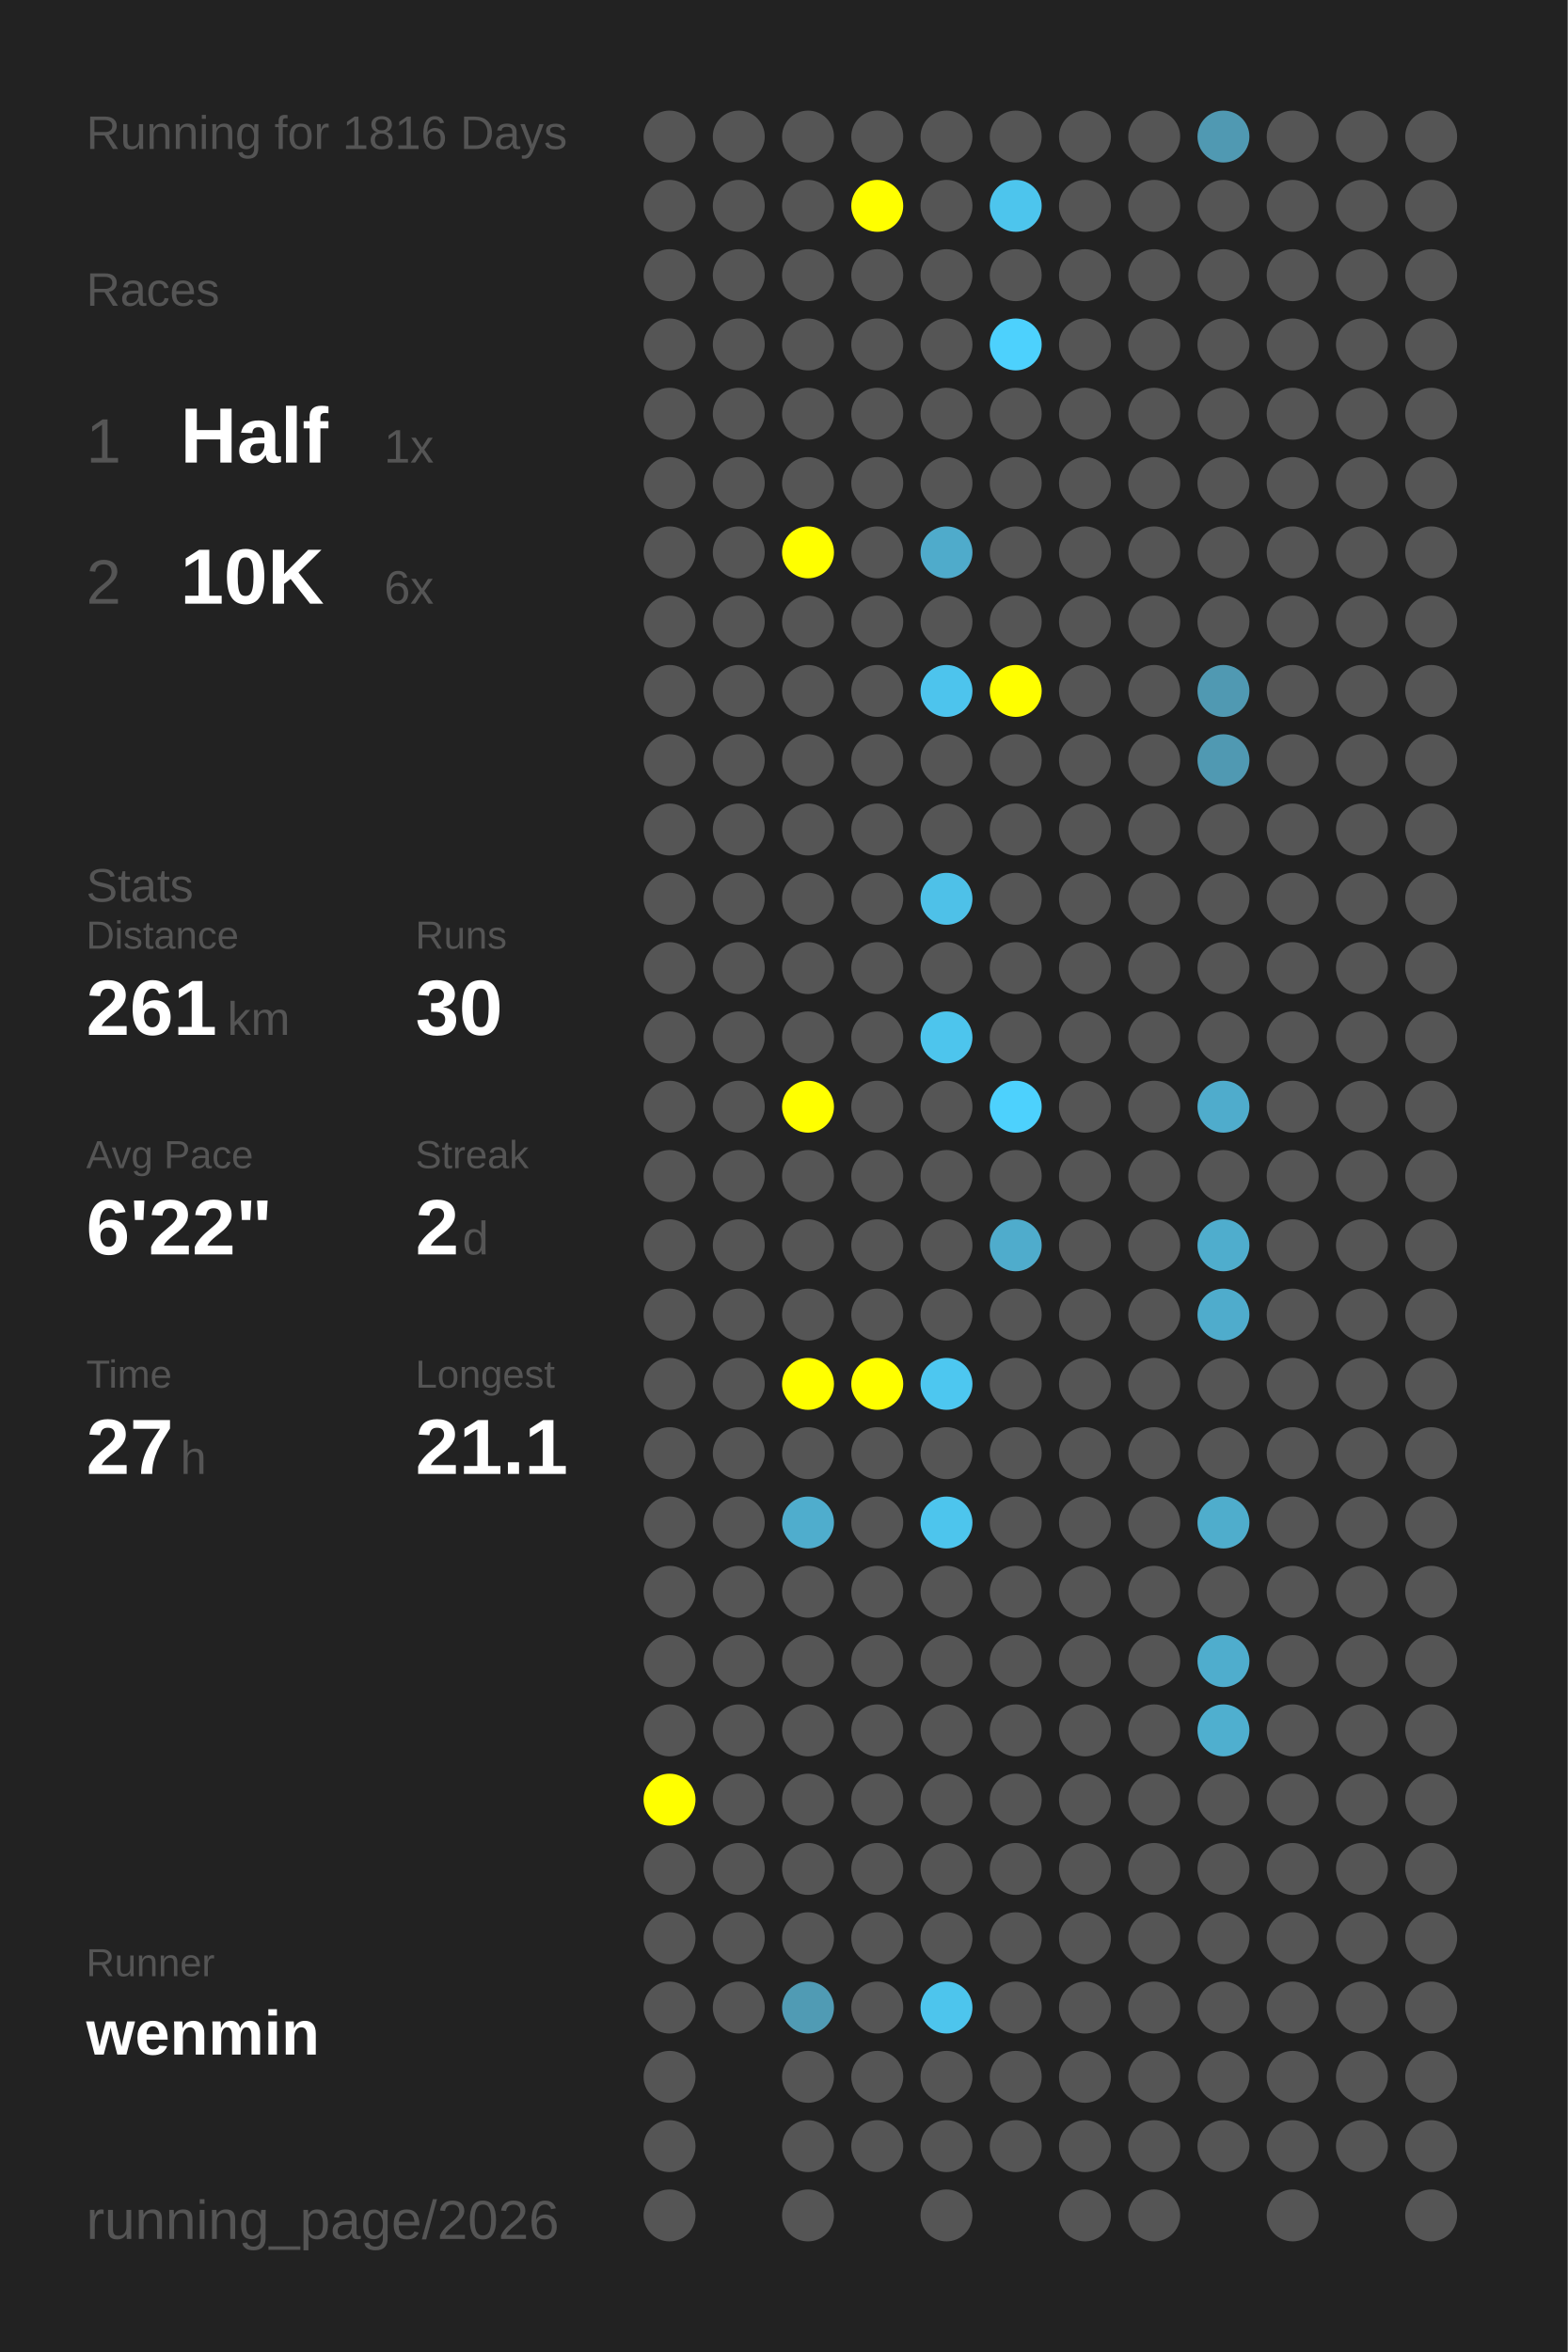
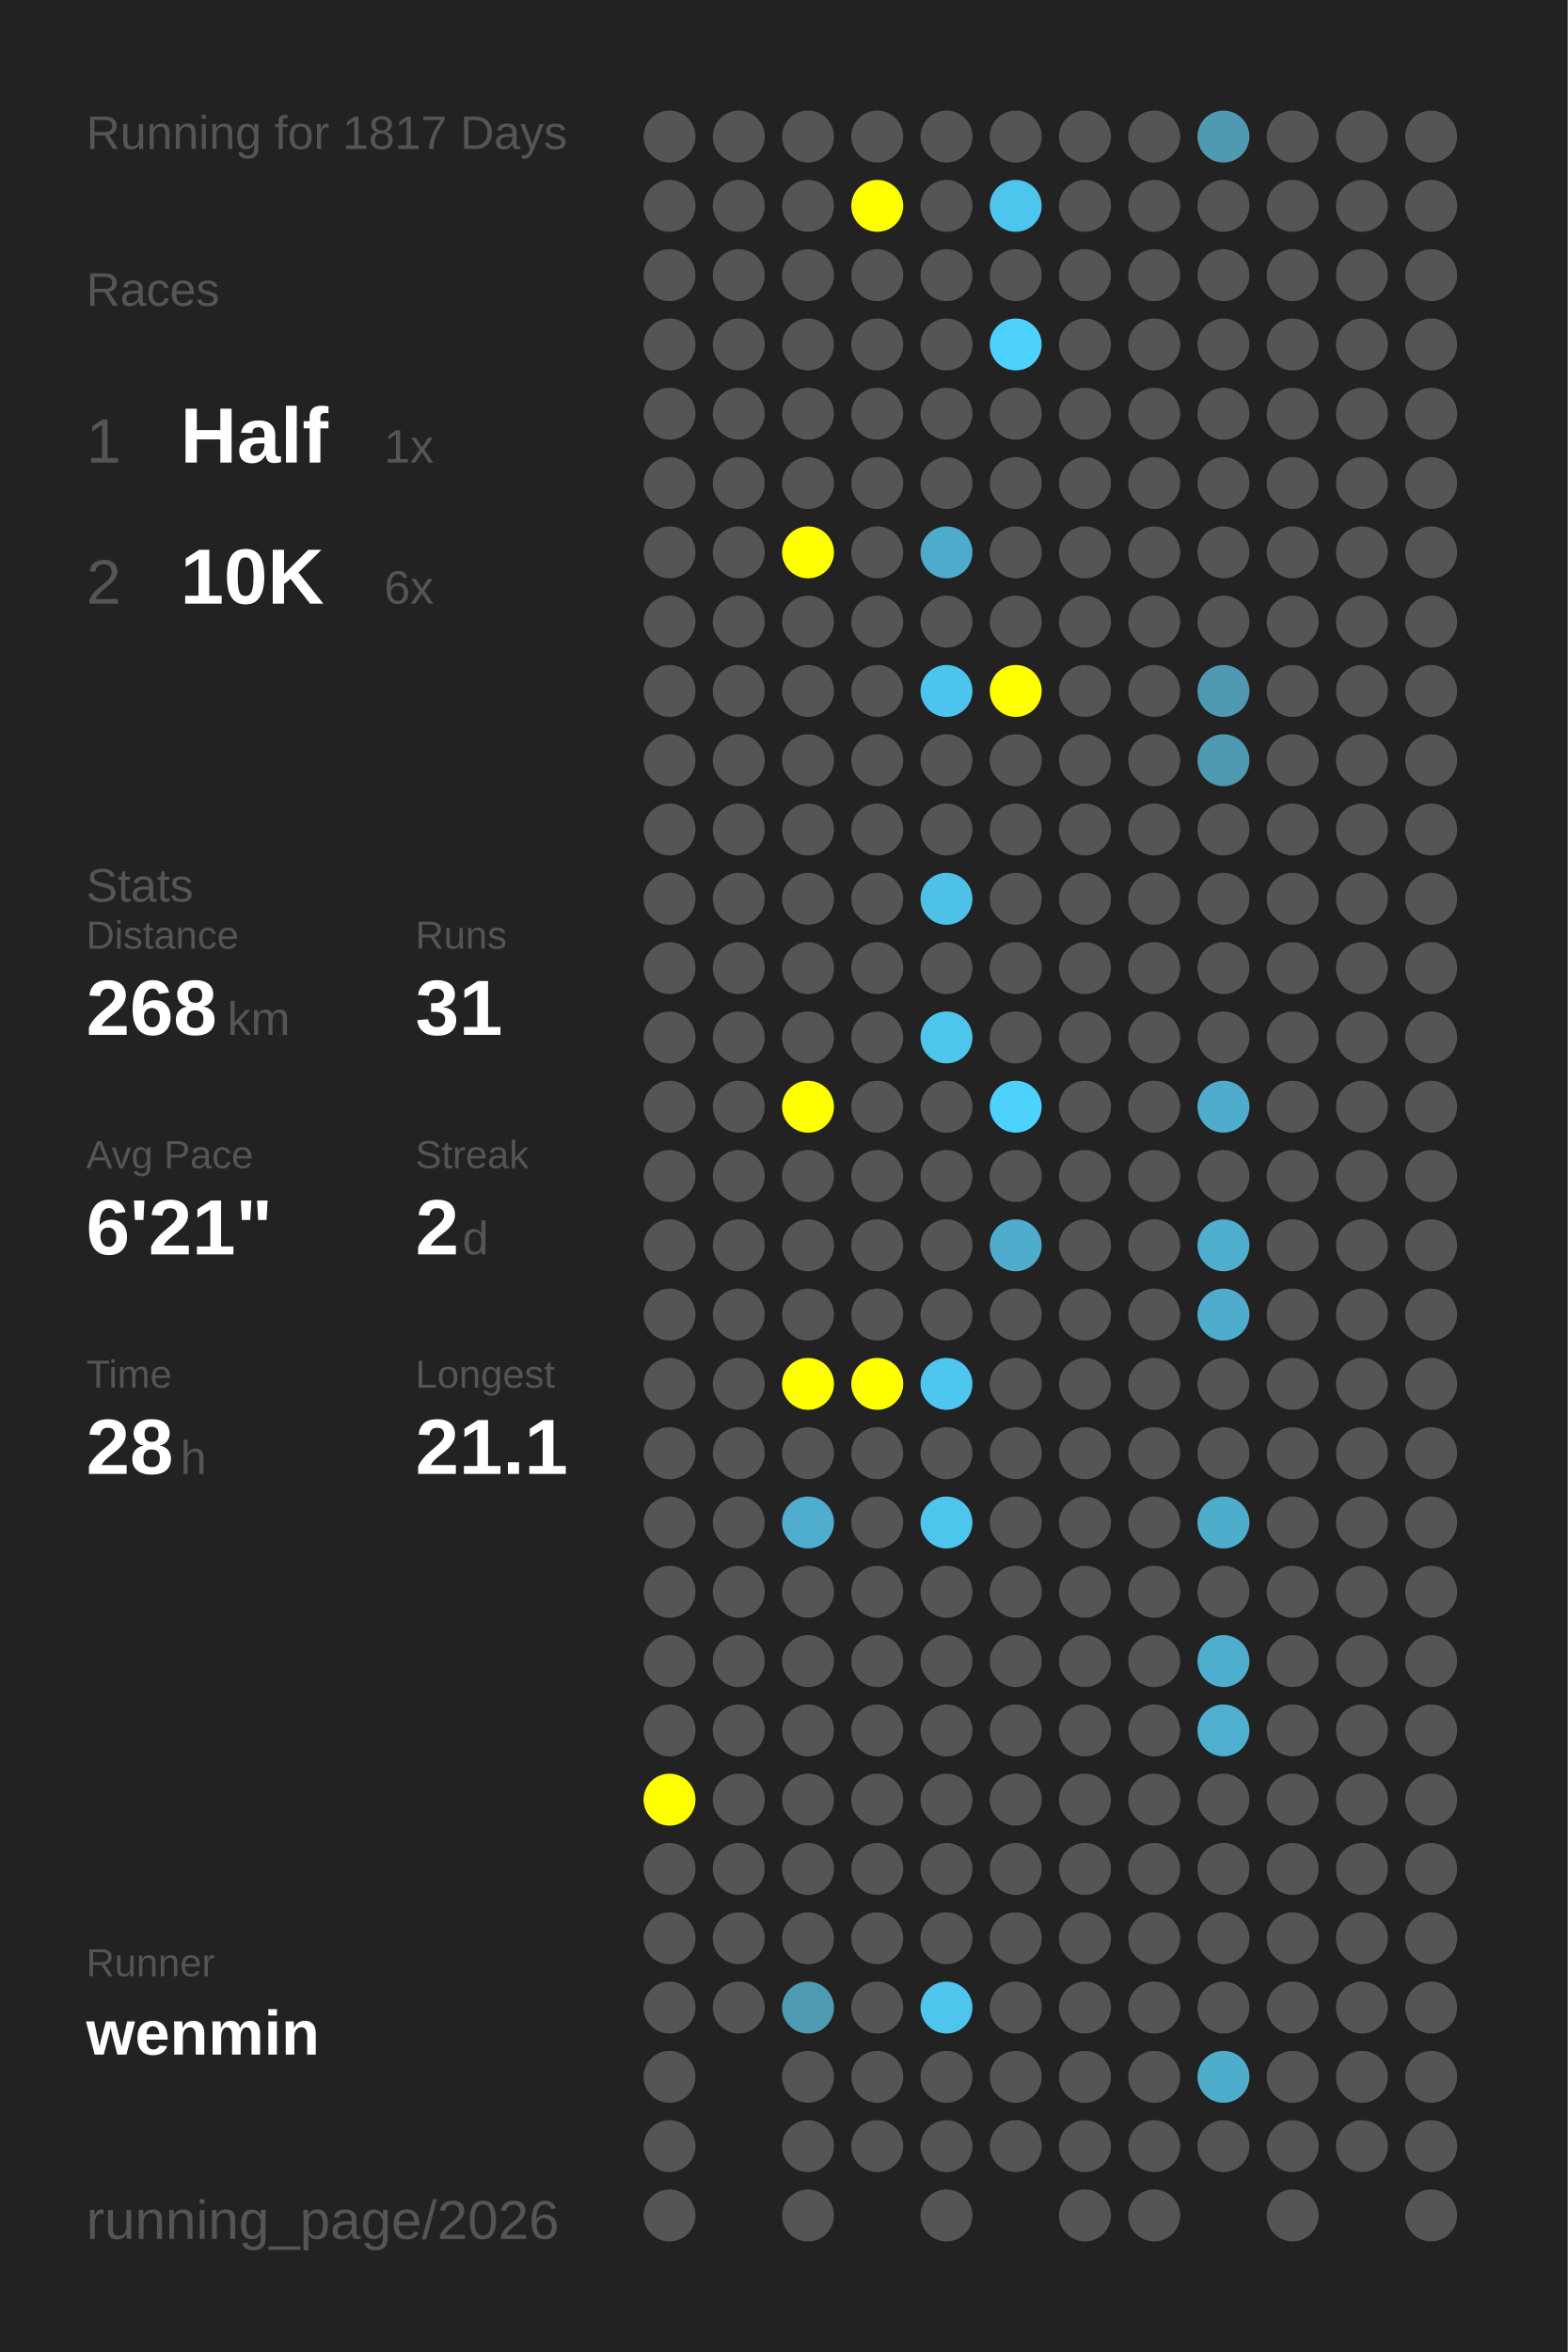
<svg xmlns="http://www.w3.org/2000/svg" baseProfile="full" height="300mm" version="1.1" viewBox="0,0,200,300" width="200mm">
  <defs />
  <rect fill="#222222" height="300" width="200" x="0" y="0" />
-   <text fill="#555555" style="font-size:6px; font-family:Arial;" x="11" y="19">Running for 1816 Days</text>
+   <text fill="#555555" style="font-size:6px; font-family:Arial;" x="11" y="19">Running for 1817 Days</text>
  <text fill="#555555" style="font-size:6px; font-family:Arial;" x="11" y="39">Races</text>
  <text fill="#555555" style="font-size:8px; font-family:Arial;" x="11" y="59">1</text>
  <text fill="#FFFFFF" style="font-size:10px; font-family:Arial; font-weight:bold;" x="23" y="59">Half</text>
  <text fill="#555555" style="font-size:6px; font-family:Arial;" x="49" y="59">1x</text>
  <text fill="#555555" style="font-size:8px; font-family:Arial;" x="11" y="77">2</text>
  <text fill="#FFFFFF" style="font-size:10px; font-family:Arial; font-weight:bold;" x="23" y="77">10K</text>
  <text fill="#555555" style="font-size:6px; font-family:Arial;" x="49" y="77">6x</text>
  <text fill="#555555" style="font-size:6px; font-family:Arial;" x="11" y="115">Stats</text>
  <text fill="#555555" style="font-size:5px; font-family:Arial;" x="11" y="121">Distance</text>
-   <text fill="#FFFFFF" style="font-size:10px; font-family:Arial; font-weight:bold;" x="11" y="132">261</text>
+   <text fill="#FFFFFF" style="font-size:10px; font-family:Arial; font-weight:bold;" x="11" y="132">268</text>
  <text fill="#555555" style="font-size:6px; font-family:Arial;" x="29" y="132">km</text>
  <text fill="#555555" style="font-size:5px; font-family:Arial;" x="53" y="121">Runs</text>
-   <text fill="#FFFFFF" style="font-size:10px; font-family:Arial; font-weight:bold;" x="53" y="132">30</text>
+   <text fill="#FFFFFF" style="font-size:10px; font-family:Arial; font-weight:bold;" x="53" y="132">31</text>
  <text fill="#555555" style="font-size:5px; font-family:Arial;" x="11" y="149">Avg Pace</text>
-   <text fill="#FFFFFF" style="font-size:10px; font-family:Arial; font-weight:bold;" x="11" y="160">6'22"</text>
+   <text fill="#FFFFFF" style="font-size:10px; font-family:Arial; font-weight:bold;" x="11" y="160">6'21"</text>
  <text fill="#555555" style="font-size:5px; font-family:Arial;" x="53" y="149">Streak</text>
  <text fill="#FFFFFF" style="font-size:10px; font-family:Arial; font-weight:bold;" x="53" y="160">2</text>
  <text fill="#555555" style="font-size:6px; font-family:Arial;" x="59" y="160">d</text>
  <text fill="#555555" style="font-size:5px; font-family:Arial;" x="11" y="177">Time</text>
-   <text fill="#FFFFFF" style="font-size:10px; font-family:Arial; font-weight:bold;" x="11" y="188">27</text>
+   <text fill="#FFFFFF" style="font-size:10px; font-family:Arial; font-weight:bold;" x="11" y="188">28</text>
  <text fill="#555555" style="font-size:6px; font-family:Arial;" x="23" y="188">h</text>
  <text fill="#555555" style="font-size:5px; font-family:Arial;" x="53" y="177">Longest</text>
  <text fill="#FFFFFF" style="font-size:10px; font-family:Arial; font-weight:bold;" x="53" y="188">21.1</text>
  <text fill="#555555" style="font-size:5px; font-family:Arial;" x="11" y="252.065">Runner</text>
  <text fill="#FFFFFF" style="font-size:8px; font-family:Arial; font-weight:bold;" x="11" y="262.065">wenmin</text>
  <text fill="#555555" style="font-size:7px; font-family:Arial;" x="11" y="285.581">running_page/2026</text>
  <circle cx="85.417" cy="17.419" fill="#555555" r="3.312" />
  <circle cx="85.417" cy="26.258" fill="#555555" r="3.312" />
  <circle cx="85.417" cy="35.097" fill="#555555" r="3.312" />
  <circle cx="85.417" cy="43.935" fill="#555555" r="3.312" />
  <circle cx="85.417" cy="52.774" fill="#555555" r="3.312" />
  <circle cx="85.417" cy="61.613" fill="#555555" r="3.312" />
  <circle cx="85.417" cy="70.452" fill="#555555" r="3.312" />
  <circle cx="85.417" cy="79.29" fill="#555555" r="3.312" />
  <circle cx="85.417" cy="88.129" fill="#555555" r="3.312" />
  <circle cx="85.417" cy="96.968" fill="#555555" r="3.312" />
  <circle cx="85.417" cy="105.806" fill="#555555" r="3.312" />
  <circle cx="85.417" cy="114.645" fill="#555555" r="3.312" />
  <circle cx="85.417" cy="123.484" fill="#555555" r="3.312" />
  <circle cx="85.417" cy="132.323" fill="#555555" r="3.312" />
  <circle cx="85.417" cy="141.161" fill="#555555" r="3.312" />
  <circle cx="85.417" cy="150" fill="#555555" r="3.312" />
  <circle cx="85.417" cy="158.839" fill="#555555" r="3.312" />
  <circle cx="85.417" cy="167.677" fill="#555555" r="3.312" />
  <circle cx="85.417" cy="176.516" fill="#555555" r="3.312" />
  <circle cx="85.417" cy="185.355" fill="#555555" r="3.312" />
  <circle cx="85.417" cy="194.194" fill="#555555" r="3.312" />
  <circle cx="85.417" cy="203.032" fill="#555555" r="3.312" />
  <circle cx="85.417" cy="211.871" fill="#555555" r="3.312" />
  <circle cx="85.417" cy="220.71" fill="#555555" r="3.312" />
  <circle cx="85.417" cy="229.548" fill="#FFFF00" r="3.312" />
  <circle cx="85.417" cy="238.387" fill="#555555" r="3.312" />
  <circle cx="85.417" cy="247.226" fill="#555555" r="3.312" />
  <circle cx="85.417" cy="256.065" fill="#555555" r="3.312" />
  <circle cx="85.417" cy="264.903" fill="#555555" r="3.312" />
  <circle cx="85.417" cy="273.742" fill="#555555" r="3.312" />
  <circle cx="85.417" cy="282.581" fill="#555555" r="3.312" />
  <circle cx="94.25" cy="17.419" fill="#555555" r="3.312" />
  <circle cx="94.25" cy="26.258" fill="#555555" r="3.312" />
  <circle cx="94.25" cy="35.097" fill="#555555" r="3.312" />
  <circle cx="94.25" cy="43.935" fill="#555555" r="3.312" />
  <circle cx="94.25" cy="52.774" fill="#555555" r="3.312" />
  <circle cx="94.25" cy="61.613" fill="#555555" r="3.312" />
  <circle cx="94.25" cy="70.452" fill="#555555" r="3.312" />
  <circle cx="94.25" cy="79.29" fill="#555555" r="3.312" />
  <circle cx="94.25" cy="88.129" fill="#555555" r="3.312" />
  <circle cx="94.25" cy="96.968" fill="#555555" r="3.312" />
  <circle cx="94.25" cy="105.806" fill="#555555" r="3.312" />
  <circle cx="94.25" cy="114.645" fill="#555555" r="3.312" />
  <circle cx="94.25" cy="123.484" fill="#555555" r="3.312" />
  <circle cx="94.25" cy="132.323" fill="#555555" r="3.312" />
  <circle cx="94.25" cy="141.161" fill="#555555" r="3.312" />
  <circle cx="94.25" cy="150" fill="#555555" r="3.312" />
  <circle cx="94.25" cy="158.839" fill="#555555" r="3.312" />
  <circle cx="94.25" cy="167.677" fill="#555555" r="3.312" />
  <circle cx="94.25" cy="176.516" fill="#555555" r="3.312" />
  <circle cx="94.25" cy="185.355" fill="#555555" r="3.312" />
  <circle cx="94.25" cy="194.194" fill="#555555" r="3.312" />
  <circle cx="94.25" cy="203.032" fill="#555555" r="3.312" />
  <circle cx="94.25" cy="211.871" fill="#555555" r="3.312" />
  <circle cx="94.25" cy="220.71" fill="#555555" r="3.312" />
  <circle cx="94.25" cy="229.548" fill="#555555" r="3.312" />
  <circle cx="94.25" cy="238.387" fill="#555555" r="3.312" />
  <circle cx="94.25" cy="247.226" fill="#555555" r="3.312" />
  <circle cx="94.25" cy="256.065" fill="#555555" r="3.312" />
  <circle cx="103.083" cy="17.419" fill="#555555" r="3.312" />
  <circle cx="103.083" cy="26.258" fill="#555555" r="3.312" />
  <circle cx="103.083" cy="35.097" fill="#555555" r="3.312" />
  <circle cx="103.083" cy="43.935" fill="#555555" r="3.312" />
  <circle cx="103.083" cy="52.774" fill="#555555" r="3.312" />
  <circle cx="103.083" cy="61.613" fill="#555555" r="3.312" />
  <circle cx="103.083" cy="70.452" fill="#FFFF00" r="3.312" />
  <circle cx="103.083" cy="79.29" fill="#555555" r="3.312" />
  <circle cx="103.083" cy="88.129" fill="#555555" r="3.312" />
  <circle cx="103.083" cy="96.968" fill="#555555" r="3.312" />
  <circle cx="103.083" cy="105.806" fill="#555555" r="3.312" />
  <circle cx="103.083" cy="114.645" fill="#555555" r="3.312" />
  <circle cx="103.083" cy="123.484" fill="#555555" r="3.312" />
  <circle cx="103.083" cy="132.323" fill="#555555" r="3.312" />
  <circle cx="103.083" cy="141.161" fill="#FFFF00" r="3.312" />
  <circle cx="103.083" cy="150" fill="#555555" r="3.312" />
  <circle cx="103.083" cy="158.839" fill="#555555" r="3.312" />
  <circle cx="103.083" cy="167.677" fill="#555555" r="3.312" />
  <circle cx="103.083" cy="176.516" fill="#FFFF00" r="3.312" />
  <circle cx="103.083" cy="185.355" fill="#555555" r="3.312" />
  <circle cx="103.083" cy="194.194" fill="#4fadcd" r="3.312" />
  <circle cx="103.083" cy="203.032" fill="#555555" r="3.312" />
  <circle cx="103.083" cy="211.871" fill="#555555" r="3.312" />
  <circle cx="103.083" cy="220.71" fill="#555555" r="3.312" />
  <circle cx="103.083" cy="229.548" fill="#555555" r="3.312" />
  <circle cx="103.083" cy="238.387" fill="#555555" r="3.312" />
  <circle cx="103.083" cy="247.226" fill="#555555" r="3.312" />
  <circle cx="103.083" cy="256.065" fill="#509bb4" r="3.312" />
  <circle cx="103.083" cy="264.903" fill="#555555" r="3.312" />
  <circle cx="103.083" cy="273.742" fill="#555555" r="3.312" />
  <circle cx="103.083" cy="282.581" fill="#555555" r="3.312" />
  <circle cx="111.917" cy="17.419" fill="#555555" r="3.312" />
  <circle cx="111.917" cy="26.258" fill="#FFFF00" r="3.312" />
  <circle cx="111.917" cy="35.097" fill="#555555" r="3.312" />
  <circle cx="111.917" cy="43.935" fill="#555555" r="3.312" />
  <circle cx="111.917" cy="52.774" fill="#555555" r="3.312" />
  <circle cx="111.917" cy="61.613" fill="#555555" r="3.312" />
  <circle cx="111.917" cy="70.452" fill="#555555" r="3.312" />
  <circle cx="111.917" cy="79.29" fill="#555555" r="3.312" />
  <circle cx="111.917" cy="88.129" fill="#555555" r="3.312" />
  <circle cx="111.917" cy="96.968" fill="#555555" r="3.312" />
  <circle cx="111.917" cy="105.806" fill="#555555" r="3.312" />
  <circle cx="111.917" cy="114.645" fill="#555555" r="3.312" />
  <circle cx="111.917" cy="123.484" fill="#555555" r="3.312" />
  <circle cx="111.917" cy="132.323" fill="#555555" r="3.312" />
  <circle cx="111.917" cy="141.161" fill="#555555" r="3.312" />
  <circle cx="111.917" cy="150" fill="#555555" r="3.312" />
  <circle cx="111.917" cy="158.839" fill="#555555" r="3.312" />
  <circle cx="111.917" cy="167.677" fill="#555555" r="3.312" />
  <circle cx="111.917" cy="176.516" fill="#FFFF00" r="3.312" />
  <circle cx="111.917" cy="185.355" fill="#555555" r="3.312" />
  <circle cx="111.917" cy="194.194" fill="#555555" r="3.312" />
  <circle cx="111.917" cy="203.032" fill="#555555" r="3.312" />
  <circle cx="111.917" cy="211.871" fill="#555555" r="3.312" />
  <circle cx="111.917" cy="220.71" fill="#555555" r="3.312" />
  <circle cx="111.917" cy="229.548" fill="#555555" r="3.312" />
  <circle cx="111.917" cy="238.387" fill="#555555" r="3.312" />
  <circle cx="111.917" cy="247.226" fill="#555555" r="3.312" />
  <circle cx="111.917" cy="256.065" fill="#555555" r="3.312" />
  <circle cx="111.917" cy="264.903" fill="#555555" r="3.312" />
  <circle cx="111.917" cy="273.742" fill="#555555" r="3.312" />
  <circle cx="120.75" cy="17.419" fill="#555555" r="3.312" />
  <circle cx="120.75" cy="26.258" fill="#555555" r="3.312" />
  <circle cx="120.75" cy="35.097" fill="#555555" r="3.312" />
  <circle cx="120.75" cy="43.935" fill="#555555" r="3.312" />
  <circle cx="120.75" cy="52.774" fill="#555555" r="3.312" />
  <circle cx="120.75" cy="61.613" fill="#555555" r="3.312" />
  <circle cx="120.75" cy="70.452" fill="#4fabcb" r="3.312" />
  <circle cx="120.75" cy="79.29" fill="#555555" r="3.312" />
  <circle cx="120.75" cy="88.129" fill="#4dc4ed" r="3.312" />
  <circle cx="120.75" cy="96.968" fill="#555555" r="3.312" />
  <circle cx="120.75" cy="105.806" fill="#555555" r="3.312" />
  <circle cx="120.75" cy="114.645" fill="#4ec1e8" r="3.312" />
  <circle cx="120.75" cy="123.484" fill="#555555" r="3.312" />
  <circle cx="120.75" cy="132.323" fill="#4dc5ed" r="3.312" />
  <circle cx="120.75" cy="141.161" fill="#555555" r="3.312" />
  <circle cx="120.75" cy="150" fill="#555555" r="3.312" />
  <circle cx="120.75" cy="158.839" fill="#555555" r="3.312" />
  <circle cx="120.75" cy="167.677" fill="#555555" r="3.312" />
  <circle cx="120.75" cy="176.516" fill="#4dc7f0" r="3.312" />
  <circle cx="120.75" cy="185.355" fill="#555555" r="3.312" />
  <circle cx="120.75" cy="194.194" fill="#4dc5ed" r="3.312" />
  <circle cx="120.75" cy="203.032" fill="#555555" r="3.312" />
  <circle cx="120.75" cy="211.871" fill="#555555" r="3.312" />
  <circle cx="120.75" cy="220.71" fill="#555555" r="3.312" />
  <circle cx="120.75" cy="229.548" fill="#555555" r="3.312" />
  <circle cx="120.75" cy="238.387" fill="#555555" r="3.312" />
  <circle cx="120.75" cy="247.226" fill="#555555" r="3.312" />
  <circle cx="120.75" cy="256.065" fill="#4dc5ed" r="3.312" />
  <circle cx="120.75" cy="264.903" fill="#555555" r="3.312" />
  <circle cx="120.75" cy="273.742" fill="#555555" r="3.312" />
  <circle cx="120.75" cy="282.581" fill="#555555" r="3.312" />
  <circle cx="129.583" cy="17.419" fill="#555555" r="3.312" />
  <circle cx="129.583" cy="26.258" fill="#4dc5ed" r="3.312" />
  <circle cx="129.583" cy="35.097" fill="#555555" r="3.312" />
  <circle cx="129.583" cy="43.935" fill="#4dd1fd" r="3.312" />
  <circle cx="129.583" cy="52.774" fill="#555555" r="3.312" />
  <circle cx="129.583" cy="61.613" fill="#555555" r="3.312" />
  <circle cx="129.583" cy="70.452" fill="#555555" r="3.312" />
  <circle cx="129.583" cy="79.29" fill="#555555" r="3.312" />
  <circle cx="129.583" cy="88.129" fill="#FFFF00" r="3.312" />
  <circle cx="129.583" cy="96.968" fill="#555555" r="3.312" />
  <circle cx="129.583" cy="105.806" fill="#555555" r="3.312" />
  <circle cx="129.583" cy="114.645" fill="#555555" r="3.312" />
  <circle cx="129.583" cy="123.484" fill="#555555" r="3.312" />
  <circle cx="129.583" cy="132.323" fill="#555555" r="3.312" />
  <circle cx="129.583" cy="141.161" fill="#4dd1fd" r="3.312" />
  <circle cx="129.583" cy="150" fill="#555555" r="3.312" />
  <circle cx="129.583" cy="158.839" fill="#4faccc" r="3.312" />
  <circle cx="129.583" cy="167.677" fill="#555555" r="3.312" />
  <circle cx="129.583" cy="176.516" fill="#555555" r="3.312" />
  <circle cx="129.583" cy="185.355" fill="#555555" r="3.312" />
  <circle cx="129.583" cy="194.194" fill="#555555" r="3.312" />
  <circle cx="129.583" cy="203.032" fill="#555555" r="3.312" />
  <circle cx="129.583" cy="211.871" fill="#555555" r="3.312" />
  <circle cx="129.583" cy="220.71" fill="#555555" r="3.312" />
  <circle cx="129.583" cy="229.548" fill="#555555" r="3.312" />
  <circle cx="129.583" cy="238.387" fill="#555555" r="3.312" />
  <circle cx="129.583" cy="247.226" fill="#555555" r="3.312" />
  <circle cx="129.583" cy="256.065" fill="#555555" r="3.312" />
  <circle cx="129.583" cy="264.903" fill="#555555" r="3.312" />
  <circle cx="129.583" cy="273.742" fill="#555555" r="3.312" />
  <circle cx="138.417" cy="17.419" fill="#555555" r="3.312" />
  <circle cx="138.417" cy="26.258" fill="#555555" r="3.312" />
  <circle cx="138.417" cy="35.097" fill="#555555" r="3.312" />
  <circle cx="138.417" cy="43.935" fill="#555555" r="3.312" />
  <circle cx="138.417" cy="52.774" fill="#555555" r="3.312" />
  <circle cx="138.417" cy="61.613" fill="#555555" r="3.312" />
  <circle cx="138.417" cy="70.452" fill="#555555" r="3.312" />
  <circle cx="138.417" cy="79.29" fill="#555555" r="3.312" />
  <circle cx="138.417" cy="88.129" fill="#555555" r="3.312" />
  <circle cx="138.417" cy="96.968" fill="#555555" r="3.312" />
  <circle cx="138.417" cy="105.806" fill="#555555" r="3.312" />
  <circle cx="138.417" cy="114.645" fill="#555555" r="3.312" />
  <circle cx="138.417" cy="123.484" fill="#555555" r="3.312" />
  <circle cx="138.417" cy="132.323" fill="#555555" r="3.312" />
  <circle cx="138.417" cy="141.161" fill="#555555" r="3.312" />
  <circle cx="138.417" cy="150" fill="#555555" r="3.312" />
  <circle cx="138.417" cy="158.839" fill="#555555" r="3.312" />
  <circle cx="138.417" cy="167.677" fill="#555555" r="3.312" />
  <circle cx="138.417" cy="176.516" fill="#555555" r="3.312" />
  <circle cx="138.417" cy="185.355" fill="#555555" r="3.312" />
  <circle cx="138.417" cy="194.194" fill="#555555" r="3.312" />
  <circle cx="138.417" cy="203.032" fill="#555555" r="3.312" />
  <circle cx="138.417" cy="211.871" fill="#555555" r="3.312" />
  <circle cx="138.417" cy="220.71" fill="#555555" r="3.312" />
  <circle cx="138.417" cy="229.548" fill="#555555" r="3.312" />
  <circle cx="138.417" cy="238.387" fill="#555555" r="3.312" />
  <circle cx="138.417" cy="247.226" fill="#555555" r="3.312" />
  <circle cx="138.417" cy="256.065" fill="#555555" r="3.312" />
  <circle cx="138.417" cy="264.903" fill="#555555" r="3.312" />
  <circle cx="138.417" cy="273.742" fill="#555555" r="3.312" />
  <circle cx="138.417" cy="282.581" fill="#555555" r="3.312" />
  <circle cx="147.25" cy="17.419" fill="#555555" r="3.312" />
  <circle cx="147.25" cy="26.258" fill="#555555" r="3.312" />
  <circle cx="147.25" cy="35.097" fill="#555555" r="3.312" />
  <circle cx="147.25" cy="43.935" fill="#555555" r="3.312" />
  <circle cx="147.25" cy="52.774" fill="#555555" r="3.312" />
  <circle cx="147.25" cy="61.613" fill="#555555" r="3.312" />
  <circle cx="147.25" cy="70.452" fill="#555555" r="3.312" />
  <circle cx="147.25" cy="79.29" fill="#555555" r="3.312" />
  <circle cx="147.25" cy="88.129" fill="#555555" r="3.312" />
  <circle cx="147.25" cy="96.968" fill="#555555" r="3.312" />
  <circle cx="147.25" cy="105.806" fill="#555555" r="3.312" />
  <circle cx="147.25" cy="114.645" fill="#555555" r="3.312" />
  <circle cx="147.25" cy="123.484" fill="#555555" r="3.312" />
  <circle cx="147.25" cy="132.323" fill="#555555" r="3.312" />
  <circle cx="147.25" cy="141.161" fill="#555555" r="3.312" />
  <circle cx="147.25" cy="150" fill="#555555" r="3.312" />
  <circle cx="147.25" cy="158.839" fill="#555555" r="3.312" />
  <circle cx="147.25" cy="167.677" fill="#555555" r="3.312" />
  <circle cx="147.25" cy="176.516" fill="#555555" r="3.312" />
  <circle cx="147.25" cy="185.355" fill="#555555" r="3.312" />
  <circle cx="147.25" cy="194.194" fill="#555555" r="3.312" />
  <circle cx="147.25" cy="203.032" fill="#555555" r="3.312" />
  <circle cx="147.25" cy="211.871" fill="#555555" r="3.312" />
  <circle cx="147.25" cy="220.71" fill="#555555" r="3.312" />
  <circle cx="147.25" cy="229.548" fill="#555555" r="3.312" />
  <circle cx="147.25" cy="238.387" fill="#555555" r="3.312" />
  <circle cx="147.25" cy="247.226" fill="#555555" r="3.312" />
  <circle cx="147.25" cy="256.065" fill="#555555" r="3.312" />
  <circle cx="147.25" cy="264.903" fill="#555555" r="3.312" />
  <circle cx="147.25" cy="273.742" fill="#555555" r="3.312" />
  <circle cx="147.25" cy="282.581" fill="#555555" r="3.312" />
  <circle cx="156.083" cy="17.419" fill="#5099b2" r="3.312" />
  <circle cx="156.083" cy="26.258" fill="#555555" r="3.312" />
  <circle cx="156.083" cy="35.097" fill="#555555" r="3.312" />
  <circle cx="156.083" cy="43.935" fill="#555555" r="3.312" />
  <circle cx="156.083" cy="52.774" fill="#555555" r="3.312" />
  <circle cx="156.083" cy="61.613" fill="#555555" r="3.312" />
  <circle cx="156.083" cy="70.452" fill="#555555" r="3.312" />
  <circle cx="156.083" cy="79.29" fill="#555555" r="3.312" />
  <circle cx="156.083" cy="88.129" fill="#5099b2" r="3.312" />
  <circle cx="156.083" cy="96.968" fill="#5099b2" r="3.312" />
  <circle cx="156.083" cy="105.806" fill="#555555" r="3.312" />
  <circle cx="156.083" cy="114.645" fill="#555555" r="3.312" />
  <circle cx="156.083" cy="123.484" fill="#555555" r="3.312" />
  <circle cx="156.083" cy="132.323" fill="#555555" r="3.312" />
  <circle cx="156.083" cy="141.161" fill="#4faccc" r="3.312" />
  <circle cx="156.083" cy="150" fill="#555555" r="3.312" />
  <circle cx="156.083" cy="158.839" fill="#4fadcd" r="3.312" />
  <circle cx="156.083" cy="167.677" fill="#4faccc" r="3.312" />
  <circle cx="156.083" cy="176.516" fill="#555555" r="3.312" />
  <circle cx="156.083" cy="185.355" fill="#555555" r="3.312" />
  <circle cx="156.083" cy="194.194" fill="#4fadcc" r="3.312" />
  <circle cx="156.083" cy="203.032" fill="#555555" r="3.312" />
  <circle cx="156.083" cy="211.871" fill="#4fadcd" r="3.312" />
  <circle cx="156.083" cy="220.71" fill="#4fafcf" r="3.312" />
  <circle cx="156.083" cy="229.548" fill="#555555" r="3.312" />
  <circle cx="156.083" cy="238.387" fill="#555555" r="3.312" />
  <circle cx="156.083" cy="247.226" fill="#555555" r="3.312" />
  <circle cx="156.083" cy="256.065" fill="#555555" r="3.312" />
-   <circle cx="156.083" cy="264.903" fill="#555555" r="3.312" />
+   <circle cx="156.083" cy="264.903" fill="#4fadcc" r="3.312" />
  <circle cx="156.083" cy="273.742" fill="#555555" r="3.312" />
  <circle cx="164.917" cy="17.419" fill="#555555" r="3.312" />
  <circle cx="164.917" cy="26.258" fill="#555555" r="3.312" />
  <circle cx="164.917" cy="35.097" fill="#555555" r="3.312" />
  <circle cx="164.917" cy="43.935" fill="#555555" r="3.312" />
  <circle cx="164.917" cy="52.774" fill="#555555" r="3.312" />
  <circle cx="164.917" cy="61.613" fill="#555555" r="3.312" />
  <circle cx="164.917" cy="70.452" fill="#555555" r="3.312" />
  <circle cx="164.917" cy="79.29" fill="#555555" r="3.312" />
  <circle cx="164.917" cy="88.129" fill="#555555" r="3.312" />
  <circle cx="164.917" cy="96.968" fill="#555555" r="3.312" />
  <circle cx="164.917" cy="105.806" fill="#555555" r="3.312" />
  <circle cx="164.917" cy="114.645" fill="#555555" r="3.312" />
  <circle cx="164.917" cy="123.484" fill="#555555" r="3.312" />
  <circle cx="164.917" cy="132.323" fill="#555555" r="3.312" />
  <circle cx="164.917" cy="141.161" fill="#555555" r="3.312" />
  <circle cx="164.917" cy="150" fill="#555555" r="3.312" />
  <circle cx="164.917" cy="158.839" fill="#555555" r="3.312" />
  <circle cx="164.917" cy="167.677" fill="#555555" r="3.312" />
  <circle cx="164.917" cy="176.516" fill="#555555" r="3.312" />
  <circle cx="164.917" cy="185.355" fill="#555555" r="3.312" />
  <circle cx="164.917" cy="194.194" fill="#555555" r="3.312" />
  <circle cx="164.917" cy="203.032" fill="#555555" r="3.312" />
  <circle cx="164.917" cy="211.871" fill="#555555" r="3.312" />
  <circle cx="164.917" cy="220.71" fill="#555555" r="3.312" />
  <circle cx="164.917" cy="229.548" fill="#555555" r="3.312" />
  <circle cx="164.917" cy="238.387" fill="#555555" r="3.312" />
  <circle cx="164.917" cy="247.226" fill="#555555" r="3.312" />
  <circle cx="164.917" cy="256.065" fill="#555555" r="3.312" />
  <circle cx="164.917" cy="264.903" fill="#555555" r="3.312" />
  <circle cx="164.917" cy="273.742" fill="#555555" r="3.312" />
  <circle cx="164.917" cy="282.581" fill="#555555" r="3.312" />
  <circle cx="173.75" cy="17.419" fill="#555555" r="3.312" />
  <circle cx="173.75" cy="26.258" fill="#555555" r="3.312" />
  <circle cx="173.75" cy="35.097" fill="#555555" r="3.312" />
  <circle cx="173.75" cy="43.935" fill="#555555" r="3.312" />
  <circle cx="173.75" cy="52.774" fill="#555555" r="3.312" />
  <circle cx="173.75" cy="61.613" fill="#555555" r="3.312" />
  <circle cx="173.75" cy="70.452" fill="#555555" r="3.312" />
  <circle cx="173.75" cy="79.29" fill="#555555" r="3.312" />
  <circle cx="173.75" cy="88.129" fill="#555555" r="3.312" />
  <circle cx="173.75" cy="96.968" fill="#555555" r="3.312" />
  <circle cx="173.75" cy="105.806" fill="#555555" r="3.312" />
  <circle cx="173.75" cy="114.645" fill="#555555" r="3.312" />
  <circle cx="173.75" cy="123.484" fill="#555555" r="3.312" />
  <circle cx="173.75" cy="132.323" fill="#555555" r="3.312" />
  <circle cx="173.75" cy="141.161" fill="#555555" r="3.312" />
  <circle cx="173.75" cy="150" fill="#555555" r="3.312" />
  <circle cx="173.75" cy="158.839" fill="#555555" r="3.312" />
  <circle cx="173.75" cy="167.677" fill="#555555" r="3.312" />
  <circle cx="173.75" cy="176.516" fill="#555555" r="3.312" />
  <circle cx="173.75" cy="185.355" fill="#555555" r="3.312" />
  <circle cx="173.75" cy="194.194" fill="#555555" r="3.312" />
  <circle cx="173.75" cy="203.032" fill="#555555" r="3.312" />
  <circle cx="173.75" cy="211.871" fill="#555555" r="3.312" />
  <circle cx="173.75" cy="220.71" fill="#555555" r="3.312" />
  <circle cx="173.75" cy="229.548" fill="#555555" r="3.312" />
  <circle cx="173.75" cy="238.387" fill="#555555" r="3.312" />
  <circle cx="173.75" cy="247.226" fill="#555555" r="3.312" />
  <circle cx="173.75" cy="256.065" fill="#555555" r="3.312" />
  <circle cx="173.75" cy="264.903" fill="#555555" r="3.312" />
  <circle cx="173.75" cy="273.742" fill="#555555" r="3.312" />
  <circle cx="182.583" cy="17.419" fill="#555555" r="3.312" />
  <circle cx="182.583" cy="26.258" fill="#555555" r="3.312" />
  <circle cx="182.583" cy="35.097" fill="#555555" r="3.312" />
  <circle cx="182.583" cy="43.935" fill="#555555" r="3.312" />
  <circle cx="182.583" cy="52.774" fill="#555555" r="3.312" />
  <circle cx="182.583" cy="61.613" fill="#555555" r="3.312" />
  <circle cx="182.583" cy="70.452" fill="#555555" r="3.312" />
  <circle cx="182.583" cy="79.29" fill="#555555" r="3.312" />
  <circle cx="182.583" cy="88.129" fill="#555555" r="3.312" />
  <circle cx="182.583" cy="96.968" fill="#555555" r="3.312" />
  <circle cx="182.583" cy="105.806" fill="#555555" r="3.312" />
  <circle cx="182.583" cy="114.645" fill="#555555" r="3.312" />
  <circle cx="182.583" cy="123.484" fill="#555555" r="3.312" />
  <circle cx="182.583" cy="132.323" fill="#555555" r="3.312" />
  <circle cx="182.583" cy="141.161" fill="#555555" r="3.312" />
  <circle cx="182.583" cy="150" fill="#555555" r="3.312" />
  <circle cx="182.583" cy="158.839" fill="#555555" r="3.312" />
  <circle cx="182.583" cy="167.677" fill="#555555" r="3.312" />
  <circle cx="182.583" cy="176.516" fill="#555555" r="3.312" />
  <circle cx="182.583" cy="185.355" fill="#555555" r="3.312" />
  <circle cx="182.583" cy="194.194" fill="#555555" r="3.312" />
  <circle cx="182.583" cy="203.032" fill="#555555" r="3.312" />
  <circle cx="182.583" cy="211.871" fill="#555555" r="3.312" />
  <circle cx="182.583" cy="220.71" fill="#555555" r="3.312" />
  <circle cx="182.583" cy="229.548" fill="#555555" r="3.312" />
  <circle cx="182.583" cy="238.387" fill="#555555" r="3.312" />
  <circle cx="182.583" cy="247.226" fill="#555555" r="3.312" />
  <circle cx="182.583" cy="256.065" fill="#555555" r="3.312" />
  <circle cx="182.583" cy="264.903" fill="#555555" r="3.312" />
  <circle cx="182.583" cy="273.742" fill="#555555" r="3.312" />
  <circle cx="182.583" cy="282.581" fill="#555555" r="3.312" />
</svg>
